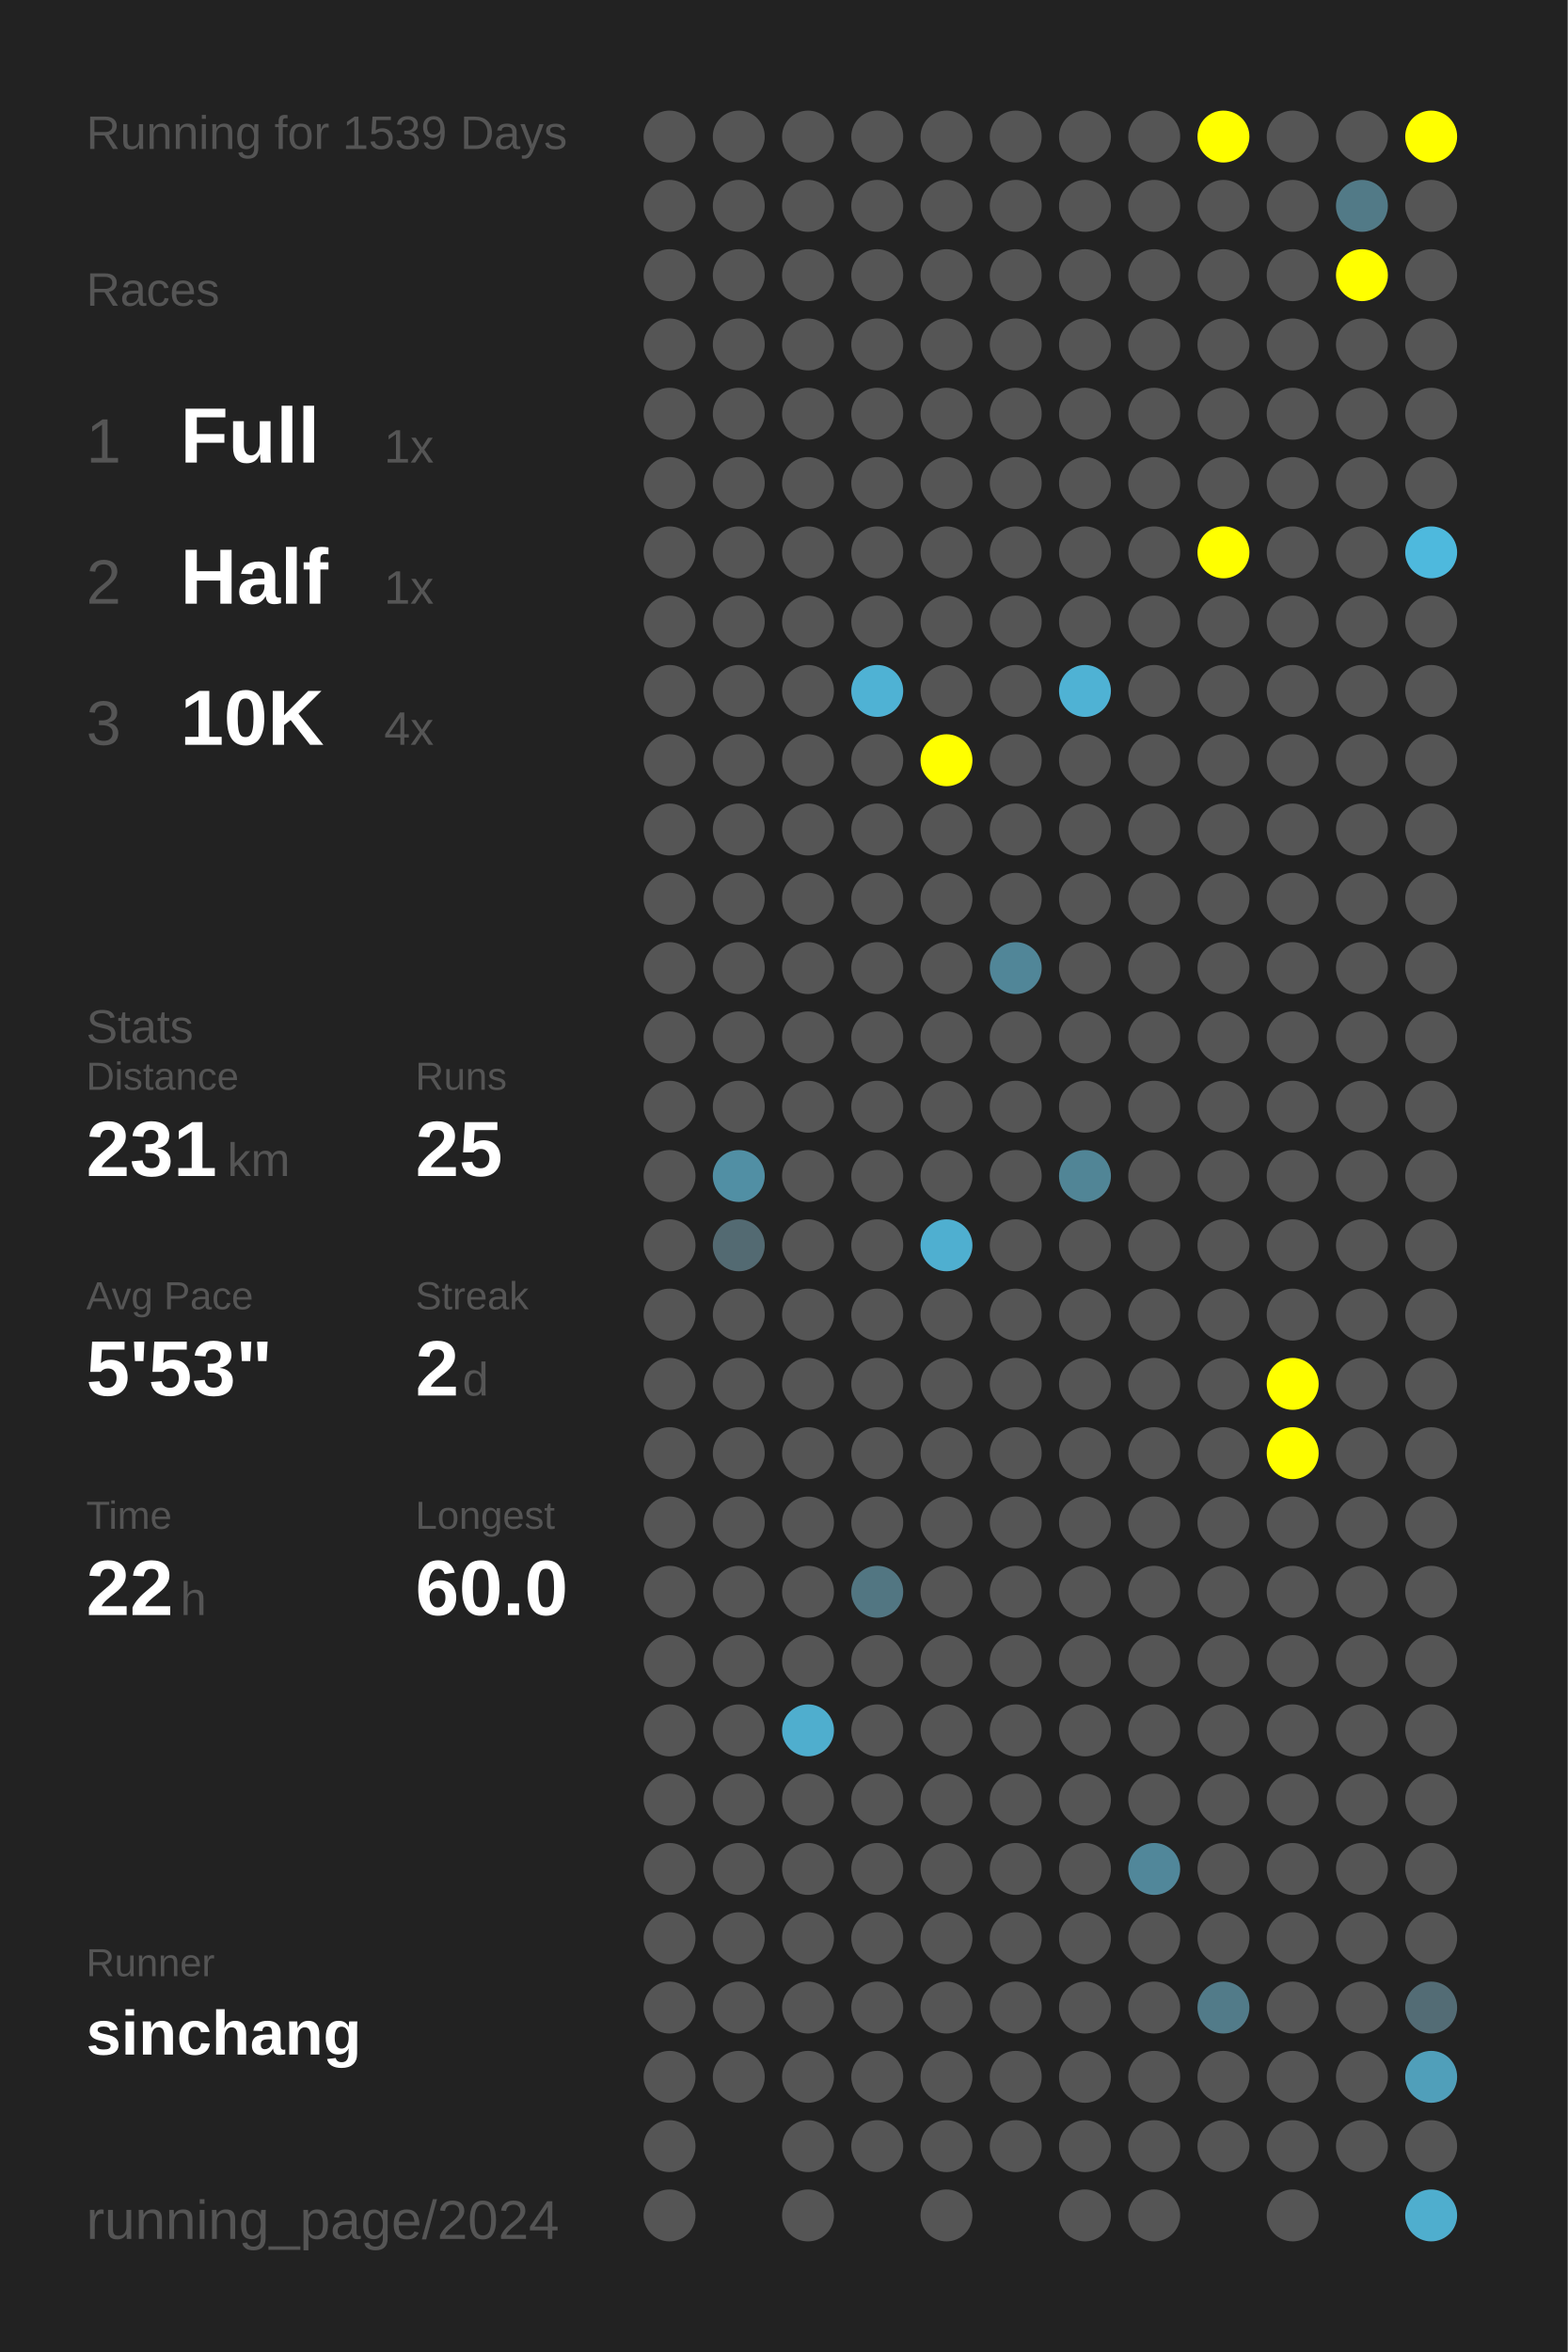
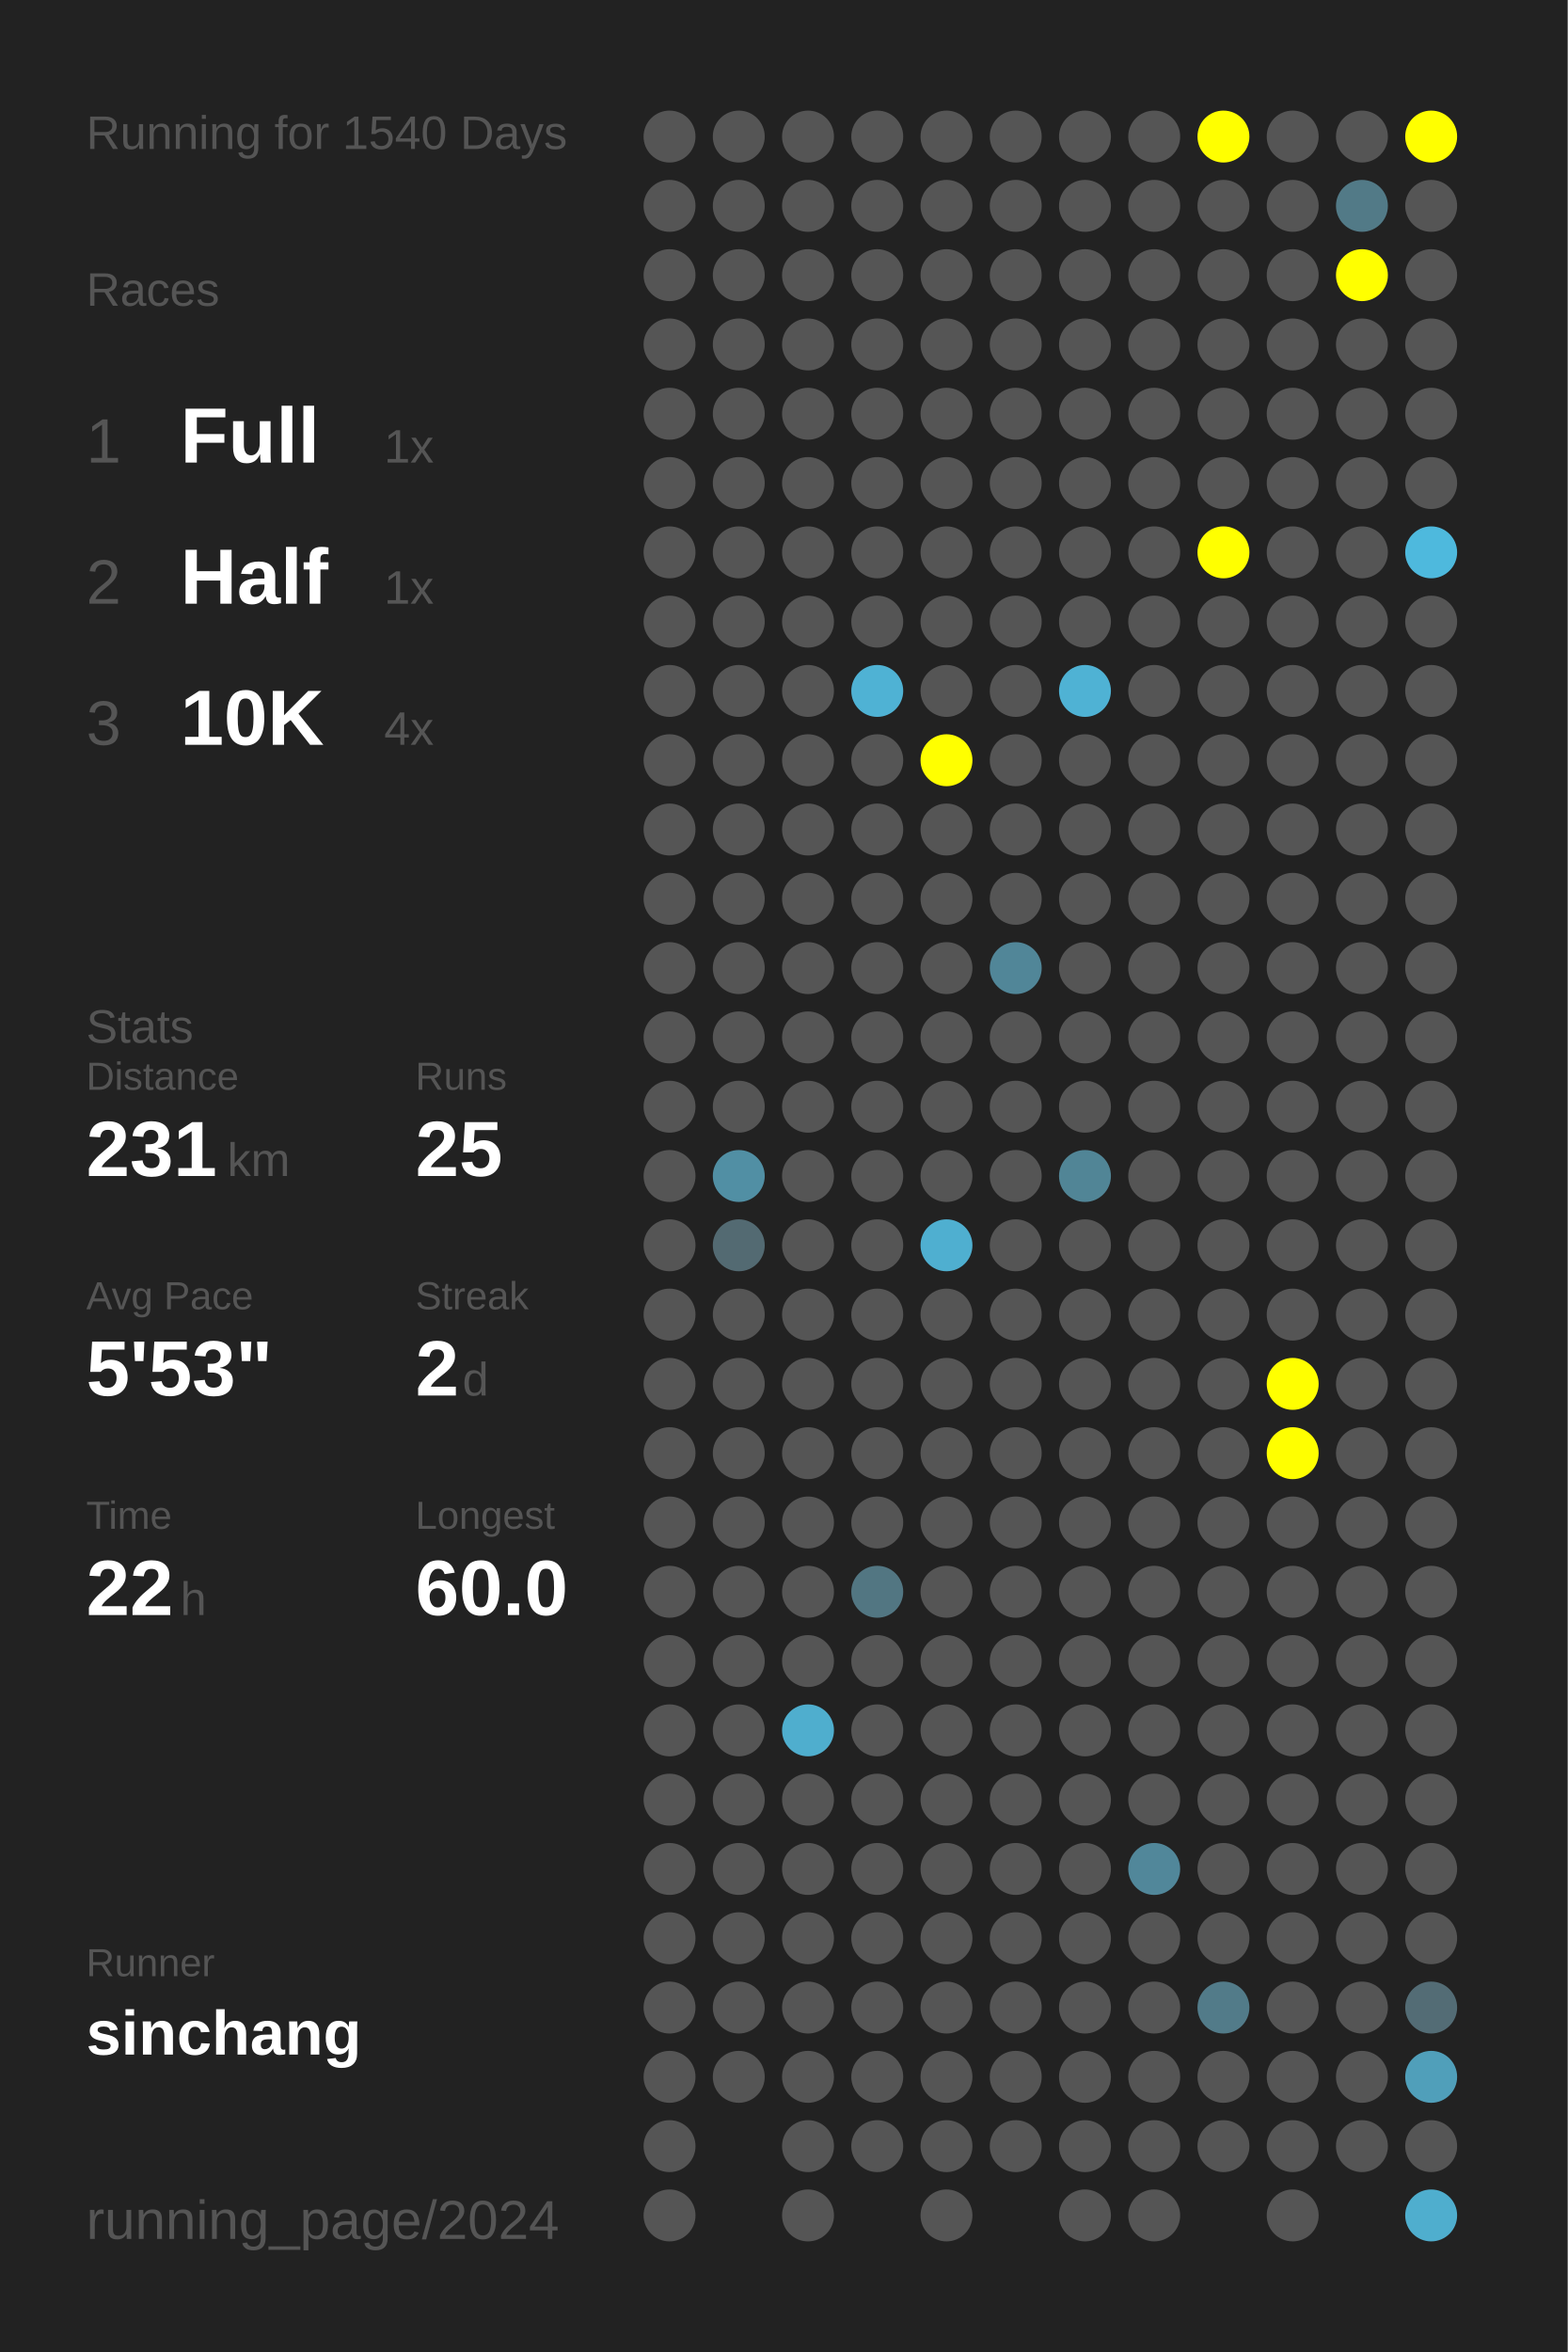
<svg xmlns="http://www.w3.org/2000/svg" baseProfile="full" height="300mm" version="1.1" viewBox="0,0,200,300" width="200mm">
  <defs />
  <rect fill="#222222" height="300" width="200" x="0" y="0" />
-   <text fill="#555555" style="font-size:6px; font-family:Arial;" x="11" y="19">Running for 1539 Days</text>
+   <text fill="#555555" style="font-size:6px; font-family:Arial;" x="11" y="19">Running for 1540 Days</text>
  <text fill="#555555" style="font-size:6px; font-family:Arial;" x="11" y="39">Races</text>
  <text fill="#555555" style="font-size:8px; font-family:Arial;" x="11" y="59">1</text>
  <text fill="#FFFFFF" style="font-size:10px; font-family:Arial; font-weight:bold;" x="23" y="59">Full</text>
  <text fill="#555555" style="font-size:6px; font-family:Arial;" x="49" y="59">1x</text>
  <text fill="#555555" style="font-size:8px; font-family:Arial;" x="11" y="77">2</text>
  <text fill="#FFFFFF" style="font-size:10px; font-family:Arial; font-weight:bold;" x="23" y="77">Half</text>
  <text fill="#555555" style="font-size:6px; font-family:Arial;" x="49" y="77">1x</text>
  <text fill="#555555" style="font-size:8px; font-family:Arial;" x="11" y="95">3</text>
  <text fill="#FFFFFF" style="font-size:10px; font-family:Arial; font-weight:bold;" x="23" y="95">10K</text>
  <text fill="#555555" style="font-size:6px; font-family:Arial;" x="49" y="95">4x</text>
  <text fill="#555555" style="font-size:6px; font-family:Arial;" x="11" y="133">Stats</text>
  <text fill="#555555" style="font-size:5px; font-family:Arial;" x="11" y="139">Distance</text>
  <text fill="#FFFFFF" style="font-size:10px; font-family:Arial; font-weight:bold;" x="11" y="150">231</text>
  <text fill="#555555" style="font-size:6px; font-family:Arial;" x="29" y="150">km</text>
  <text fill="#555555" style="font-size:5px; font-family:Arial;" x="53" y="139">Runs</text>
  <text fill="#FFFFFF" style="font-size:10px; font-family:Arial; font-weight:bold;" x="53" y="150">25</text>
  <text fill="#555555" style="font-size:5px; font-family:Arial;" x="11" y="167">Avg Pace</text>
  <text fill="#FFFFFF" style="font-size:10px; font-family:Arial; font-weight:bold;" x="11" y="178">5'53"</text>
  <text fill="#555555" style="font-size:5px; font-family:Arial;" x="53" y="167">Streak</text>
  <text fill="#FFFFFF" style="font-size:10px; font-family:Arial; font-weight:bold;" x="53" y="178">2</text>
  <text fill="#555555" style="font-size:6px; font-family:Arial;" x="59" y="178">d</text>
  <text fill="#555555" style="font-size:5px; font-family:Arial;" x="11" y="195">Time</text>
  <text fill="#FFFFFF" style="font-size:10px; font-family:Arial; font-weight:bold;" x="11" y="206">22</text>
  <text fill="#555555" style="font-size:6px; font-family:Arial;" x="23" y="206">h</text>
  <text fill="#555555" style="font-size:5px; font-family:Arial;" x="53" y="195">Longest</text>
  <text fill="#FFFFFF" style="font-size:10px; font-family:Arial; font-weight:bold;" x="53" y="206">60.0</text>
  <text fill="#555555" style="font-size:5px; font-family:Arial;" x="11" y="252.065">Runner</text>
  <text fill="#FFFFFF" style="font-size:8px; font-family:Arial; font-weight:bold;" x="11" y="262.065">sinchang</text>
  <text fill="#555555" style="font-size:7px; font-family:Arial;" x="11" y="285.581">running_page/2024</text>
  <circle cx="85.417" cy="17.419" fill="#555555" r="3.312" />
  <circle cx="85.417" cy="26.258" fill="#555555" r="3.312" />
  <circle cx="85.417" cy="35.097" fill="#555555" r="3.312" />
  <circle cx="85.417" cy="43.935" fill="#555555" r="3.312" />
  <circle cx="85.417" cy="52.774" fill="#555555" r="3.312" />
  <circle cx="85.417" cy="61.613" fill="#555555" r="3.312" />
  <circle cx="85.417" cy="70.452" fill="#555555" r="3.312" />
  <circle cx="85.417" cy="79.29" fill="#555555" r="3.312" />
  <circle cx="85.417" cy="88.129" fill="#555555" r="3.312" />
  <circle cx="85.417" cy="96.968" fill="#555555" r="3.312" />
  <circle cx="85.417" cy="105.806" fill="#555555" r="3.312" />
  <circle cx="85.417" cy="114.645" fill="#555555" r="3.312" />
  <circle cx="85.417" cy="123.484" fill="#555555" r="3.312" />
  <circle cx="85.417" cy="132.323" fill="#555555" r="3.312" />
  <circle cx="85.417" cy="141.161" fill="#555555" r="3.312" />
  <circle cx="85.417" cy="150" fill="#555555" r="3.312" />
  <circle cx="85.417" cy="158.839" fill="#555555" r="3.312" />
  <circle cx="85.417" cy="167.677" fill="#555555" r="3.312" />
  <circle cx="85.417" cy="176.516" fill="#555555" r="3.312" />
  <circle cx="85.417" cy="185.355" fill="#555555" r="3.312" />
  <circle cx="85.417" cy="194.194" fill="#555555" r="3.312" />
  <circle cx="85.417" cy="203.032" fill="#555555" r="3.312" />
  <circle cx="85.417" cy="211.871" fill="#555555" r="3.312" />
  <circle cx="85.417" cy="220.71" fill="#555555" r="3.312" />
  <circle cx="85.417" cy="229.548" fill="#555555" r="3.312" />
  <circle cx="85.417" cy="238.387" fill="#555555" r="3.312" />
  <circle cx="85.417" cy="247.226" fill="#555555" r="3.312" />
  <circle cx="85.417" cy="256.065" fill="#555555" r="3.312" />
  <circle cx="85.417" cy="264.903" fill="#555555" r="3.312" />
  <circle cx="85.417" cy="273.742" fill="#555555" r="3.312" />
  <circle cx="85.417" cy="282.581" fill="#555555" r="3.312" />
  <circle cx="94.25" cy="17.419" fill="#555555" r="3.312" />
  <circle cx="94.25" cy="26.258" fill="#555555" r="3.312" />
  <circle cx="94.25" cy="35.097" fill="#555555" r="3.312" />
  <circle cx="94.25" cy="43.935" fill="#555555" r="3.312" />
  <circle cx="94.25" cy="52.774" fill="#555555" r="3.312" />
  <circle cx="94.25" cy="61.613" fill="#555555" r="3.312" />
  <circle cx="94.25" cy="70.452" fill="#555555" r="3.312" />
  <circle cx="94.25" cy="79.29" fill="#555555" r="3.312" />
  <circle cx="94.25" cy="88.129" fill="#555555" r="3.312" />
  <circle cx="94.25" cy="96.968" fill="#555555" r="3.312" />
  <circle cx="94.25" cy="105.806" fill="#555555" r="3.312" />
  <circle cx="94.25" cy="114.645" fill="#555555" r="3.312" />
  <circle cx="94.25" cy="123.484" fill="#555555" r="3.312" />
  <circle cx="94.25" cy="132.323" fill="#555555" r="3.312" />
  <circle cx="94.25" cy="141.161" fill="#555555" r="3.312" />
  <circle cx="94.25" cy="150" fill="#518fa4" r="3.312" />
  <circle cx="94.25" cy="158.839" fill="#536a72" r="3.312" />
  <circle cx="94.25" cy="167.677" fill="#555555" r="3.312" />
  <circle cx="94.25" cy="176.516" fill="#555555" r="3.312" />
  <circle cx="94.25" cy="185.355" fill="#555555" r="3.312" />
  <circle cx="94.25" cy="194.194" fill="#555555" r="3.312" />
  <circle cx="94.25" cy="203.032" fill="#555555" r="3.312" />
  <circle cx="94.25" cy="211.871" fill="#555555" r="3.312" />
  <circle cx="94.25" cy="220.71" fill="#555555" r="3.312" />
  <circle cx="94.25" cy="229.548" fill="#555555" r="3.312" />
  <circle cx="94.25" cy="238.387" fill="#555555" r="3.312" />
  <circle cx="94.25" cy="247.226" fill="#555555" r="3.312" />
  <circle cx="94.25" cy="256.065" fill="#555555" r="3.312" />
  <circle cx="94.25" cy="264.903" fill="#555555" r="3.312" />
  <circle cx="103.083" cy="17.419" fill="#555555" r="3.312" />
  <circle cx="103.083" cy="26.258" fill="#555555" r="3.312" />
  <circle cx="103.083" cy="35.097" fill="#555555" r="3.312" />
  <circle cx="103.083" cy="43.935" fill="#555555" r="3.312" />
  <circle cx="103.083" cy="52.774" fill="#555555" r="3.312" />
  <circle cx="103.083" cy="61.613" fill="#555555" r="3.312" />
  <circle cx="103.083" cy="70.452" fill="#555555" r="3.312" />
  <circle cx="103.083" cy="79.29" fill="#555555" r="3.312" />
  <circle cx="103.083" cy="88.129" fill="#555555" r="3.312" />
  <circle cx="103.083" cy="96.968" fill="#555555" r="3.312" />
  <circle cx="103.083" cy="105.806" fill="#555555" r="3.312" />
  <circle cx="103.083" cy="114.645" fill="#555555" r="3.312" />
  <circle cx="103.083" cy="123.484" fill="#555555" r="3.312" />
  <circle cx="103.083" cy="132.323" fill="#555555" r="3.312" />
  <circle cx="103.083" cy="141.161" fill="#555555" r="3.312" />
  <circle cx="103.083" cy="150" fill="#555555" r="3.312" />
  <circle cx="103.083" cy="158.839" fill="#555555" r="3.312" />
  <circle cx="103.083" cy="167.677" fill="#555555" r="3.312" />
  <circle cx="103.083" cy="176.516" fill="#555555" r="3.312" />
  <circle cx="103.083" cy="185.355" fill="#555555" r="3.312" />
  <circle cx="103.083" cy="194.194" fill="#555555" r="3.312" />
  <circle cx="103.083" cy="203.032" fill="#555555" r="3.312" />
  <circle cx="103.083" cy="211.871" fill="#555555" r="3.312" />
  <circle cx="103.083" cy="220.71" fill="#4faece" r="3.312" />
  <circle cx="103.083" cy="229.548" fill="#555555" r="3.312" />
  <circle cx="103.083" cy="238.387" fill="#555555" r="3.312" />
  <circle cx="103.083" cy="247.226" fill="#555555" r="3.312" />
  <circle cx="103.083" cy="256.065" fill="#555555" r="3.312" />
  <circle cx="103.083" cy="264.903" fill="#555555" r="3.312" />
  <circle cx="103.083" cy="273.742" fill="#555555" r="3.312" />
  <circle cx="103.083" cy="282.581" fill="#555555" r="3.312" />
  <circle cx="111.917" cy="17.419" fill="#555555" r="3.312" />
  <circle cx="111.917" cy="26.258" fill="#555555" r="3.312" />
  <circle cx="111.917" cy="35.097" fill="#555555" r="3.312" />
  <circle cx="111.917" cy="43.935" fill="#555555" r="3.312" />
  <circle cx="111.917" cy="52.774" fill="#555555" r="3.312" />
  <circle cx="111.917" cy="61.613" fill="#555555" r="3.312" />
  <circle cx="111.917" cy="70.452" fill="#555555" r="3.312" />
  <circle cx="111.917" cy="79.29" fill="#555555" r="3.312" />
  <circle cx="111.917" cy="88.129" fill="#4fb2d4" r="3.312" />
  <circle cx="111.917" cy="96.968" fill="#555555" r="3.312" />
  <circle cx="111.917" cy="105.806" fill="#555555" r="3.312" />
  <circle cx="111.917" cy="114.645" fill="#555555" r="3.312" />
  <circle cx="111.917" cy="123.484" fill="#555555" r="3.312" />
  <circle cx="111.917" cy="132.323" fill="#555555" r="3.312" />
  <circle cx="111.917" cy="141.161" fill="#555555" r="3.312" />
  <circle cx="111.917" cy="150" fill="#555555" r="3.312" />
  <circle cx="111.917" cy="158.839" fill="#555555" r="3.312" />
  <circle cx="111.917" cy="167.677" fill="#555555" r="3.312" />
  <circle cx="111.917" cy="176.516" fill="#555555" r="3.312" />
  <circle cx="111.917" cy="185.355" fill="#555555" r="3.312" />
  <circle cx="111.917" cy="194.194" fill="#555555" r="3.312" />
  <circle cx="111.917" cy="203.032" fill="#527682" r="3.312" />
  <circle cx="111.917" cy="211.871" fill="#555555" r="3.312" />
  <circle cx="111.917" cy="220.71" fill="#555555" r="3.312" />
  <circle cx="111.917" cy="229.548" fill="#555555" r="3.312" />
  <circle cx="111.917" cy="238.387" fill="#555555" r="3.312" />
  <circle cx="111.917" cy="247.226" fill="#555555" r="3.312" />
  <circle cx="111.917" cy="256.065" fill="#555555" r="3.312" />
  <circle cx="111.917" cy="264.903" fill="#555555" r="3.312" />
  <circle cx="111.917" cy="273.742" fill="#555555" r="3.312" />
  <circle cx="120.75" cy="17.419" fill="#555555" r="3.312" />
  <circle cx="120.75" cy="26.258" fill="#555555" r="3.312" />
  <circle cx="120.75" cy="35.097" fill="#555555" r="3.312" />
  <circle cx="120.75" cy="43.935" fill="#555555" r="3.312" />
  <circle cx="120.75" cy="52.774" fill="#555555" r="3.312" />
  <circle cx="120.75" cy="61.613" fill="#555555" r="3.312" />
  <circle cx="120.75" cy="70.452" fill="#555555" r="3.312" />
  <circle cx="120.75" cy="79.29" fill="#555555" r="3.312" />
  <circle cx="120.75" cy="88.129" fill="#555555" r="3.312" />
  <circle cx="120.75" cy="96.968" fill="#FFFF00" r="3.312" />
  <circle cx="120.75" cy="105.806" fill="#555555" r="3.312" />
  <circle cx="120.75" cy="114.645" fill="#555555" r="3.312" />
  <circle cx="120.75" cy="123.484" fill="#555555" r="3.312" />
  <circle cx="120.75" cy="132.323" fill="#555555" r="3.312" />
  <circle cx="120.75" cy="141.161" fill="#555555" r="3.312" />
  <circle cx="120.75" cy="150" fill="#555555" r="3.312" />
  <circle cx="120.75" cy="158.839" fill="#4fafd0" r="3.312" />
  <circle cx="120.75" cy="167.677" fill="#555555" r="3.312" />
  <circle cx="120.75" cy="176.516" fill="#555555" r="3.312" />
  <circle cx="120.75" cy="185.355" fill="#555555" r="3.312" />
  <circle cx="120.75" cy="194.194" fill="#555555" r="3.312" />
  <circle cx="120.75" cy="203.032" fill="#555555" r="3.312" />
  <circle cx="120.75" cy="211.871" fill="#555555" r="3.312" />
  <circle cx="120.75" cy="220.71" fill="#555555" r="3.312" />
  <circle cx="120.75" cy="229.548" fill="#555555" r="3.312" />
  <circle cx="120.75" cy="238.387" fill="#555555" r="3.312" />
  <circle cx="120.75" cy="247.226" fill="#555555" r="3.312" />
  <circle cx="120.75" cy="256.065" fill="#555555" r="3.312" />
  <circle cx="120.75" cy="264.903" fill="#555555" r="3.312" />
  <circle cx="120.75" cy="273.742" fill="#555555" r="3.312" />
  <circle cx="120.75" cy="282.581" fill="#555555" r="3.312" />
  <circle cx="129.583" cy="17.419" fill="#555555" r="3.312" />
  <circle cx="129.583" cy="26.258" fill="#555555" r="3.312" />
  <circle cx="129.583" cy="35.097" fill="#555555" r="3.312" />
  <circle cx="129.583" cy="43.935" fill="#555555" r="3.312" />
  <circle cx="129.583" cy="52.774" fill="#555555" r="3.312" />
  <circle cx="129.583" cy="61.613" fill="#555555" r="3.312" />
  <circle cx="129.583" cy="70.452" fill="#555555" r="3.312" />
  <circle cx="129.583" cy="79.29" fill="#555555" r="3.312" />
  <circle cx="129.583" cy="88.129" fill="#555555" r="3.312" />
  <circle cx="129.583" cy="96.968" fill="#555555" r="3.312" />
  <circle cx="129.583" cy="105.806" fill="#555555" r="3.312" />
  <circle cx="129.583" cy="114.645" fill="#555555" r="3.312" />
  <circle cx="129.583" cy="123.484" fill="#518698" r="3.312" />
  <circle cx="129.583" cy="132.323" fill="#555555" r="3.312" />
  <circle cx="129.583" cy="141.161" fill="#555555" r="3.312" />
  <circle cx="129.583" cy="150" fill="#555555" r="3.312" />
  <circle cx="129.583" cy="158.839" fill="#555555" r="3.312" />
  <circle cx="129.583" cy="167.677" fill="#555555" r="3.312" />
  <circle cx="129.583" cy="176.516" fill="#555555" r="3.312" />
  <circle cx="129.583" cy="185.355" fill="#555555" r="3.312" />
  <circle cx="129.583" cy="194.194" fill="#555555" r="3.312" />
  <circle cx="129.583" cy="203.032" fill="#555555" r="3.312" />
  <circle cx="129.583" cy="211.871" fill="#555555" r="3.312" />
  <circle cx="129.583" cy="220.71" fill="#555555" r="3.312" />
  <circle cx="129.583" cy="229.548" fill="#555555" r="3.312" />
  <circle cx="129.583" cy="238.387" fill="#555555" r="3.312" />
  <circle cx="129.583" cy="247.226" fill="#555555" r="3.312" />
  <circle cx="129.583" cy="256.065" fill="#555555" r="3.312" />
  <circle cx="129.583" cy="264.903" fill="#555555" r="3.312" />
  <circle cx="129.583" cy="273.742" fill="#555555" r="3.312" />
  <circle cx="138.417" cy="17.419" fill="#555555" r="3.312" />
  <circle cx="138.417" cy="26.258" fill="#555555" r="3.312" />
  <circle cx="138.417" cy="35.097" fill="#555555" r="3.312" />
  <circle cx="138.417" cy="43.935" fill="#555555" r="3.312" />
  <circle cx="138.417" cy="52.774" fill="#555555" r="3.312" />
  <circle cx="138.417" cy="61.613" fill="#555555" r="3.312" />
  <circle cx="138.417" cy="70.452" fill="#555555" r="3.312" />
  <circle cx="138.417" cy="79.29" fill="#555555" r="3.312" />
  <circle cx="138.417" cy="88.129" fill="#4fb2d4" r="3.312" />
  <circle cx="138.417" cy="96.968" fill="#555555" r="3.312" />
  <circle cx="138.417" cy="105.806" fill="#555555" r="3.312" />
  <circle cx="138.417" cy="114.645" fill="#555555" r="3.312" />
  <circle cx="138.417" cy="123.484" fill="#555555" r="3.312" />
  <circle cx="138.417" cy="132.323" fill="#555555" r="3.312" />
  <circle cx="138.417" cy="141.161" fill="#555555" r="3.312" />
  <circle cx="138.417" cy="150" fill="#518596" r="3.312" />
  <circle cx="138.417" cy="158.839" fill="#555555" r="3.312" />
  <circle cx="138.417" cy="167.677" fill="#555555" r="3.312" />
  <circle cx="138.417" cy="176.516" fill="#555555" r="3.312" />
  <circle cx="138.417" cy="185.355" fill="#555555" r="3.312" />
  <circle cx="138.417" cy="194.194" fill="#555555" r="3.312" />
  <circle cx="138.417" cy="203.032" fill="#555555" r="3.312" />
  <circle cx="138.417" cy="211.871" fill="#555555" r="3.312" />
  <circle cx="138.417" cy="220.71" fill="#555555" r="3.312" />
  <circle cx="138.417" cy="229.548" fill="#555555" r="3.312" />
  <circle cx="138.417" cy="238.387" fill="#555555" r="3.312" />
  <circle cx="138.417" cy="247.226" fill="#555555" r="3.312" />
  <circle cx="138.417" cy="256.065" fill="#555555" r="3.312" />
  <circle cx="138.417" cy="264.903" fill="#555555" r="3.312" />
  <circle cx="138.417" cy="273.742" fill="#555555" r="3.312" />
  <circle cx="138.417" cy="282.581" fill="#555555" r="3.312" />
  <circle cx="147.25" cy="17.419" fill="#555555" r="3.312" />
  <circle cx="147.25" cy="26.258" fill="#555555" r="3.312" />
  <circle cx="147.25" cy="35.097" fill="#555555" r="3.312" />
  <circle cx="147.25" cy="43.935" fill="#555555" r="3.312" />
  <circle cx="147.25" cy="52.774" fill="#555555" r="3.312" />
  <circle cx="147.25" cy="61.613" fill="#555555" r="3.312" />
  <circle cx="147.25" cy="70.452" fill="#555555" r="3.312" />
  <circle cx="147.25" cy="79.29" fill="#555555" r="3.312" />
  <circle cx="147.25" cy="88.129" fill="#555555" r="3.312" />
  <circle cx="147.25" cy="96.968" fill="#555555" r="3.312" />
  <circle cx="147.25" cy="105.806" fill="#555555" r="3.312" />
  <circle cx="147.25" cy="114.645" fill="#555555" r="3.312" />
  <circle cx="147.25" cy="123.484" fill="#555555" r="3.312" />
  <circle cx="147.25" cy="132.323" fill="#555555" r="3.312" />
  <circle cx="147.25" cy="141.161" fill="#555555" r="3.312" />
  <circle cx="147.25" cy="150" fill="#555555" r="3.312" />
  <circle cx="147.25" cy="158.839" fill="#555555" r="3.312" />
  <circle cx="147.25" cy="167.677" fill="#555555" r="3.312" />
  <circle cx="147.25" cy="176.516" fill="#555555" r="3.312" />
  <circle cx="147.25" cy="185.355" fill="#555555" r="3.312" />
  <circle cx="147.25" cy="194.194" fill="#555555" r="3.312" />
  <circle cx="147.25" cy="203.032" fill="#555555" r="3.312" />
  <circle cx="147.25" cy="211.871" fill="#555555" r="3.312" />
  <circle cx="147.25" cy="220.71" fill="#555555" r="3.312" />
  <circle cx="147.25" cy="229.548" fill="#555555" r="3.312" />
  <circle cx="147.25" cy="238.387" fill="#51879a" r="3.312" />
  <circle cx="147.25" cy="247.226" fill="#555555" r="3.312" />
  <circle cx="147.25" cy="256.065" fill="#555555" r="3.312" />
  <circle cx="147.25" cy="264.903" fill="#555555" r="3.312" />
  <circle cx="147.25" cy="273.742" fill="#555555" r="3.312" />
  <circle cx="147.25" cy="282.581" fill="#555555" r="3.312" />
  <circle cx="156.083" cy="17.419" fill="#FFFF00" r="3.312" />
  <circle cx="156.083" cy="26.258" fill="#555555" r="3.312" />
  <circle cx="156.083" cy="35.097" fill="#555555" r="3.312" />
  <circle cx="156.083" cy="43.935" fill="#555555" r="3.312" />
  <circle cx="156.083" cy="52.774" fill="#555555" r="3.312" />
  <circle cx="156.083" cy="61.613" fill="#555555" r="3.312" />
  <circle cx="156.083" cy="70.452" fill="#FFFF00" r="3.312" />
  <circle cx="156.083" cy="79.29" fill="#555555" r="3.312" />
  <circle cx="156.083" cy="88.129" fill="#555555" r="3.312" />
  <circle cx="156.083" cy="96.968" fill="#555555" r="3.312" />
  <circle cx="156.083" cy="105.806" fill="#555555" r="3.312" />
  <circle cx="156.083" cy="114.645" fill="#555555" r="3.312" />
  <circle cx="156.083" cy="123.484" fill="#555555" r="3.312" />
  <circle cx="156.083" cy="132.323" fill="#555555" r="3.312" />
  <circle cx="156.083" cy="141.161" fill="#555555" r="3.312" />
  <circle cx="156.083" cy="150" fill="#555555" r="3.312" />
  <circle cx="156.083" cy="158.839" fill="#555555" r="3.312" />
  <circle cx="156.083" cy="167.677" fill="#555555" r="3.312" />
  <circle cx="156.083" cy="176.516" fill="#555555" r="3.312" />
  <circle cx="156.083" cy="185.355" fill="#555555" r="3.312" />
  <circle cx="156.083" cy="194.194" fill="#555555" r="3.312" />
  <circle cx="156.083" cy="203.032" fill="#555555" r="3.312" />
  <circle cx="156.083" cy="211.871" fill="#555555" r="3.312" />
  <circle cx="156.083" cy="220.71" fill="#555555" r="3.312" />
  <circle cx="156.083" cy="229.548" fill="#555555" r="3.312" />
  <circle cx="156.083" cy="238.387" fill="#555555" r="3.312" />
  <circle cx="156.083" cy="247.226" fill="#555555" r="3.312" />
  <circle cx="156.083" cy="256.065" fill="#527b89" r="3.312" />
  <circle cx="156.083" cy="264.903" fill="#555555" r="3.312" />
  <circle cx="156.083" cy="273.742" fill="#555555" r="3.312" />
  <circle cx="164.917" cy="17.419" fill="#555555" r="3.312" />
  <circle cx="164.917" cy="26.258" fill="#555555" r="3.312" />
  <circle cx="164.917" cy="35.097" fill="#555555" r="3.312" />
  <circle cx="164.917" cy="43.935" fill="#555555" r="3.312" />
  <circle cx="164.917" cy="52.774" fill="#555555" r="3.312" />
  <circle cx="164.917" cy="61.613" fill="#555555" r="3.312" />
  <circle cx="164.917" cy="70.452" fill="#555555" r="3.312" />
  <circle cx="164.917" cy="79.29" fill="#555555" r="3.312" />
  <circle cx="164.917" cy="88.129" fill="#555555" r="3.312" />
  <circle cx="164.917" cy="96.968" fill="#555555" r="3.312" />
  <circle cx="164.917" cy="105.806" fill="#555555" r="3.312" />
  <circle cx="164.917" cy="114.645" fill="#555555" r="3.312" />
  <circle cx="164.917" cy="123.484" fill="#555555" r="3.312" />
  <circle cx="164.917" cy="132.323" fill="#555555" r="3.312" />
  <circle cx="164.917" cy="141.161" fill="#555555" r="3.312" />
  <circle cx="164.917" cy="150" fill="#555555" r="3.312" />
  <circle cx="164.917" cy="158.839" fill="#555555" r="3.312" />
  <circle cx="164.917" cy="167.677" fill="#555555" r="3.312" />
  <circle cx="164.917" cy="176.516" fill="#FFFF00" r="3.312" />
  <circle cx="164.917" cy="185.355" fill="#FFFF00" r="3.312" />
  <circle cx="164.917" cy="194.194" fill="#555555" r="3.312" />
  <circle cx="164.917" cy="203.032" fill="#555555" r="3.312" />
  <circle cx="164.917" cy="211.871" fill="#555555" r="3.312" />
  <circle cx="164.917" cy="220.71" fill="#555555" r="3.312" />
  <circle cx="164.917" cy="229.548" fill="#555555" r="3.312" />
  <circle cx="164.917" cy="238.387" fill="#555555" r="3.312" />
  <circle cx="164.917" cy="247.226" fill="#555555" r="3.312" />
  <circle cx="164.917" cy="256.065" fill="#555555" r="3.312" />
  <circle cx="164.917" cy="264.903" fill="#555555" r="3.312" />
  <circle cx="164.917" cy="273.742" fill="#555555" r="3.312" />
  <circle cx="164.917" cy="282.581" fill="#555555" r="3.312" />
  <circle cx="173.75" cy="17.419" fill="#555555" r="3.312" />
  <circle cx="173.75" cy="26.258" fill="#527a87" r="3.312" />
  <circle cx="173.75" cy="35.097" fill="#FFFF00" r="3.312" />
  <circle cx="173.75" cy="43.935" fill="#555555" r="3.312" />
  <circle cx="173.75" cy="52.774" fill="#555555" r="3.312" />
  <circle cx="173.75" cy="61.613" fill="#555555" r="3.312" />
  <circle cx="173.75" cy="70.452" fill="#555555" r="3.312" />
  <circle cx="173.75" cy="79.29" fill="#555555" r="3.312" />
  <circle cx="173.75" cy="88.129" fill="#555555" r="3.312" />
  <circle cx="173.75" cy="96.968" fill="#555555" r="3.312" />
  <circle cx="173.75" cy="105.806" fill="#555555" r="3.312" />
  <circle cx="173.75" cy="114.645" fill="#555555" r="3.312" />
  <circle cx="173.75" cy="123.484" fill="#555555" r="3.312" />
  <circle cx="173.75" cy="132.323" fill="#555555" r="3.312" />
  <circle cx="173.75" cy="141.161" fill="#555555" r="3.312" />
  <circle cx="173.75" cy="150" fill="#555555" r="3.312" />
  <circle cx="173.75" cy="158.839" fill="#555555" r="3.312" />
  <circle cx="173.75" cy="167.677" fill="#555555" r="3.312" />
  <circle cx="173.75" cy="176.516" fill="#555555" r="3.312" />
  <circle cx="173.75" cy="185.355" fill="#555555" r="3.312" />
  <circle cx="173.75" cy="194.194" fill="#555555" r="3.312" />
  <circle cx="173.75" cy="203.032" fill="#555555" r="3.312" />
  <circle cx="173.75" cy="211.871" fill="#555555" r="3.312" />
  <circle cx="173.75" cy="220.71" fill="#555555" r="3.312" />
  <circle cx="173.75" cy="229.548" fill="#555555" r="3.312" />
  <circle cx="173.75" cy="238.387" fill="#555555" r="3.312" />
  <circle cx="173.75" cy="247.226" fill="#555555" r="3.312" />
  <circle cx="173.75" cy="256.065" fill="#555555" r="3.312" />
  <circle cx="173.75" cy="264.903" fill="#555555" r="3.312" />
  <circle cx="173.75" cy="273.742" fill="#555555" r="3.312" />
  <circle cx="182.583" cy="17.419" fill="#FFFF00" r="3.312" />
  <circle cx="182.583" cy="26.258" fill="#555555" r="3.312" />
  <circle cx="182.583" cy="35.097" fill="#555555" r="3.312" />
  <circle cx="182.583" cy="43.935" fill="#555555" r="3.312" />
  <circle cx="182.583" cy="52.774" fill="#555555" r="3.312" />
  <circle cx="182.583" cy="61.613" fill="#555555" r="3.312" />
  <circle cx="182.583" cy="70.452" fill="#4eb9dd" r="3.312" />
  <circle cx="182.583" cy="79.29" fill="#555555" r="3.312" />
  <circle cx="182.583" cy="88.129" fill="#555555" r="3.312" />
  <circle cx="182.583" cy="96.968" fill="#555555" r="3.312" />
  <circle cx="182.583" cy="105.806" fill="#555555" r="3.312" />
  <circle cx="182.583" cy="114.645" fill="#555555" r="3.312" />
  <circle cx="182.583" cy="123.484" fill="#555555" r="3.312" />
  <circle cx="182.583" cy="132.323" fill="#555555" r="3.312" />
  <circle cx="182.583" cy="141.161" fill="#555555" r="3.312" />
  <circle cx="182.583" cy="150" fill="#555555" r="3.312" />
  <circle cx="182.583" cy="158.839" fill="#555555" r="3.312" />
  <circle cx="182.583" cy="167.677" fill="#555555" r="3.312" />
  <circle cx="182.583" cy="176.516" fill="#555555" r="3.312" />
  <circle cx="182.583" cy="185.355" fill="#555555" r="3.312" />
  <circle cx="182.583" cy="194.194" fill="#555555" r="3.312" />
  <circle cx="182.583" cy="203.032" fill="#555555" r="3.312" />
  <circle cx="182.583" cy="211.871" fill="#555555" r="3.312" />
  <circle cx="182.583" cy="220.71" fill="#555555" r="3.312" />
  <circle cx="182.583" cy="229.548" fill="#555555" r="3.312" />
  <circle cx="182.583" cy="238.387" fill="#555555" r="3.312" />
  <circle cx="182.583" cy="247.226" fill="#555555" r="3.312" />
  <circle cx="182.583" cy="256.065" fill="#536c75" r="3.312" />
  <circle cx="182.583" cy="264.903" fill="#509fba" r="3.312" />
  <circle cx="182.583" cy="273.742" fill="#555555" r="3.312" />
  <circle cx="182.583" cy="282.581" fill="#4faece" r="3.312" />
</svg>
